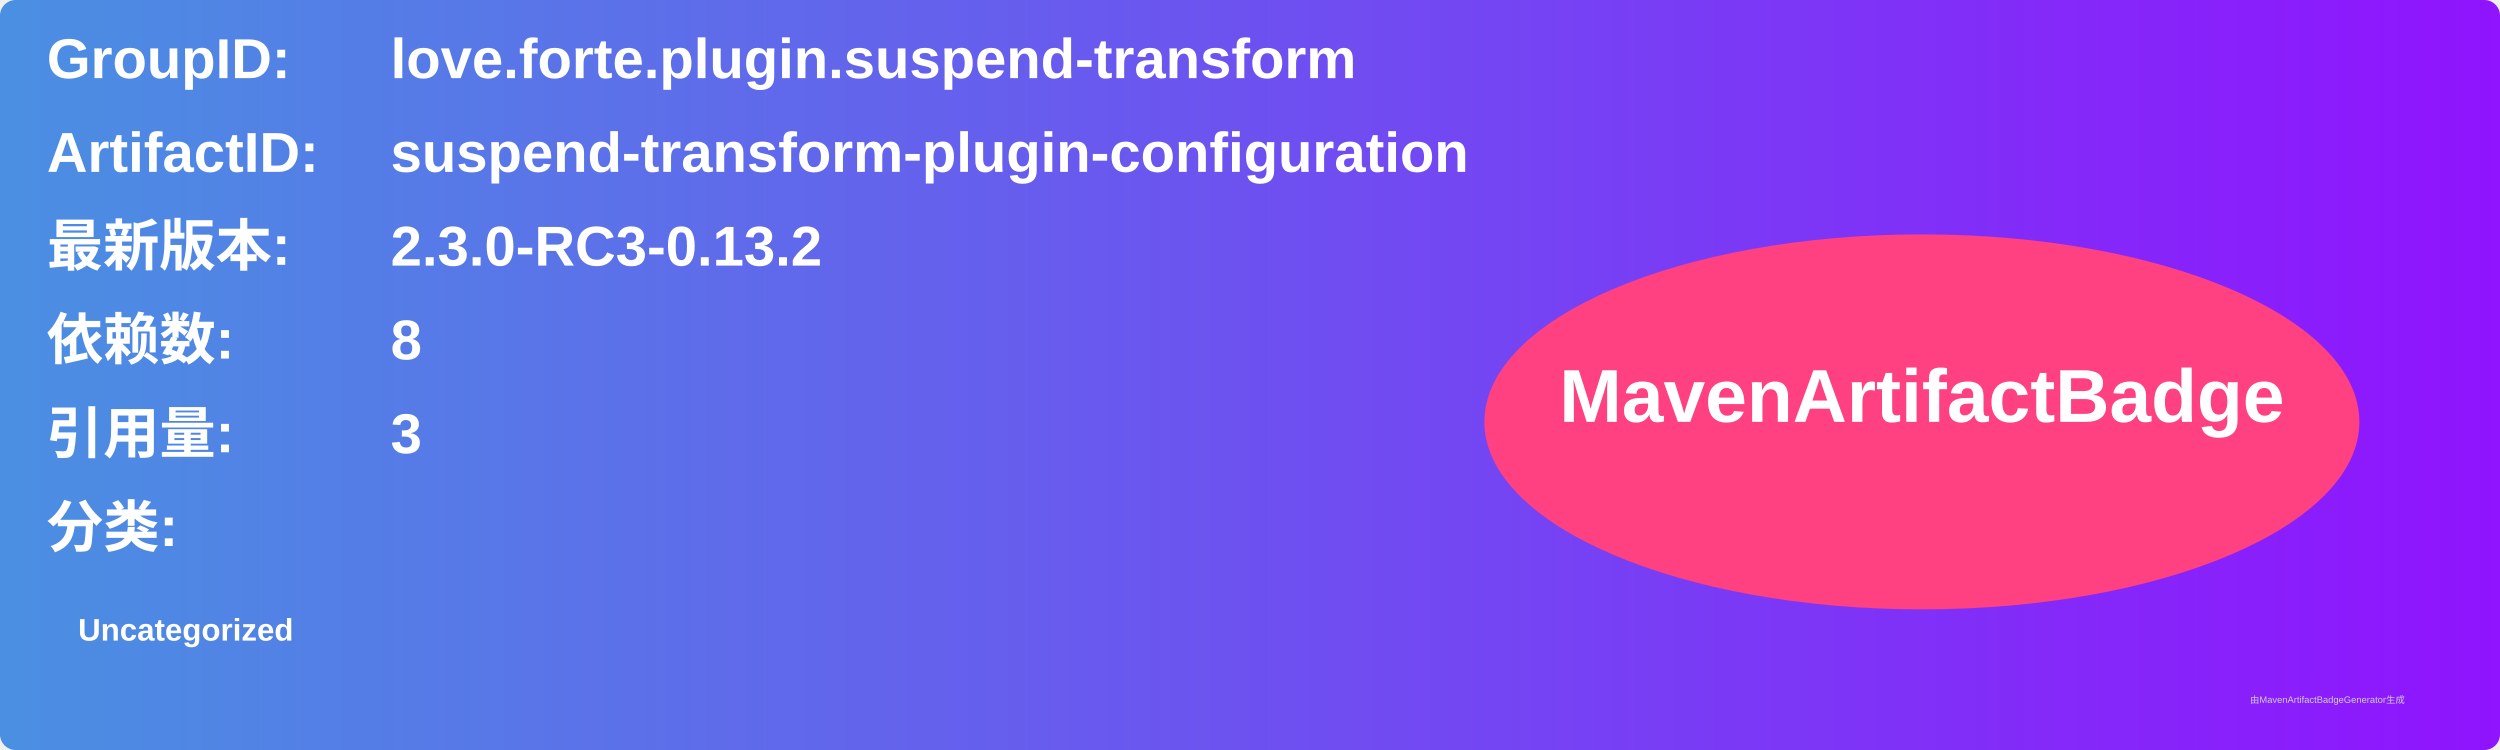
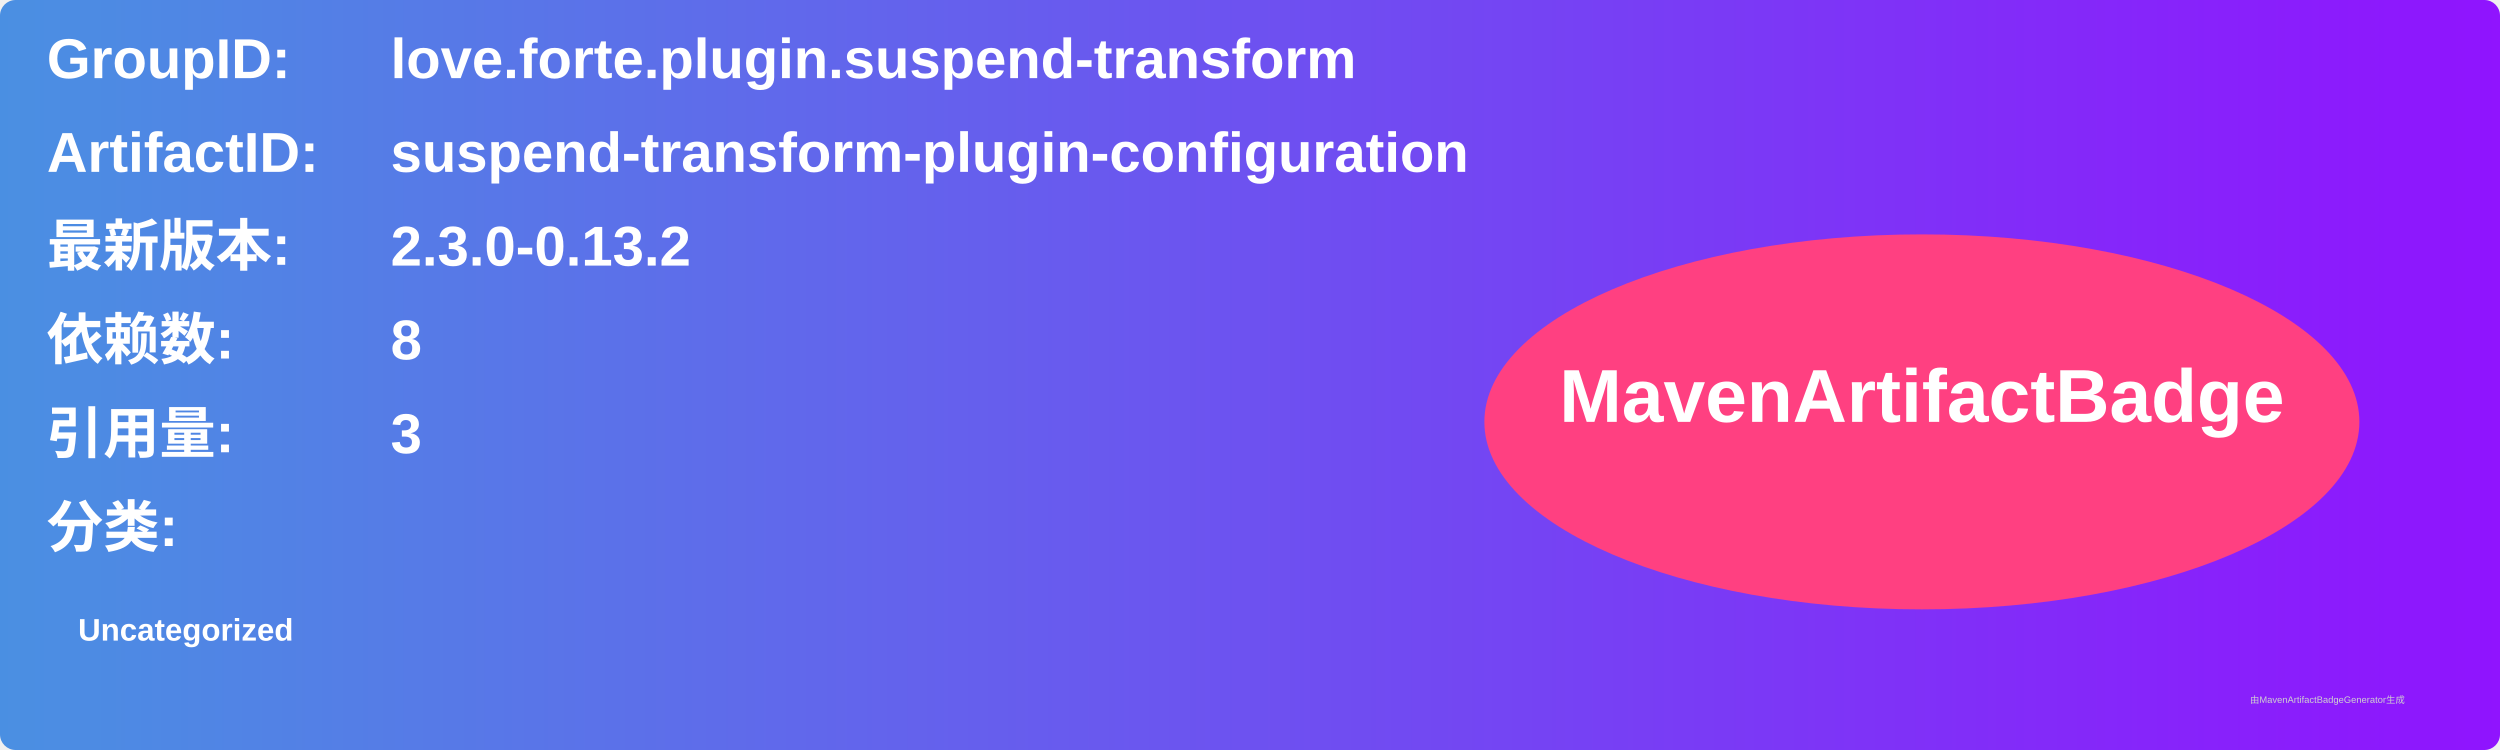
<svg xmlns="http://www.w3.org/2000/svg" width="800" height="240" viewBox="0 0 800 240">
  <linearGradient id="grad" x1="0%" y1="0%" x2="100%" y2="0%">
    <stop offset="0%" stop-color="#4a90e2" />
    <stop offset="100%" stop-color="#9013fe" />
  </linearGradient>
  <rect width="100%" height="100%" rx="5" ry="5" fill="url(#grad)" />
  <g transform="translate(15, 15)">
    <text x="0" y="10" font-family="Arial" font-size="18" fill="white" font-weight="bold" width="260">GroupID:</text>
    <text x="110" y="10" font-family="Arial" font-size="18" fill="white" font-weight="bold" width="460">love.forte.plugin.suspend-transform</text>
    <text x="0" y="40" font-family="Arial" font-size="18" fill="white" font-weight="bold" width="260">ArtifactID:</text>
    <text x="110" y="40" font-family="Arial" font-size="18" fill="white" font-weight="bold" width="460">suspend-transform-plugin-configuration</text>
    <text x="0" y="70" font-family="Arial" font-size="18" fill="white" font-weight="bold">最新版本:</text>
    <text x="110" y="70" font-family="Arial" font-size="18" fill="white" font-weight="bold">
-       <tspan font-weight="bold">2.3.0-RC3-0.13.2</tspan>
+       <tspan font-weight="bold">2.3.0-0.13.2</tspan>
    </text>
    <text x="0" y="100" font-family="Arial" font-size="18" fill="white" font-weight="bold">依赖数: </text>
    <text x="110" y="100" font-family="Arial" font-size="18" fill="white">
      <tspan font-weight="bold">8</tspan>
    </text>
    <text x="0" y="130" font-family="Arial" font-size="18" fill="white" font-weight="bold">引用量: </text>
    <text x="110" y="130" font-family="Arial" font-size="18" fill="white">
      <tspan font-weight="bold">3</tspan>
    </text>
    <text x="0" y="160" font-family="Arial" font-size="18" fill="white" font-weight="bold">分类:</text>
    <text x="10" y="190" font-family="Arial" font-size="10" fill="white">
      <tspan font-weight="bold">Uncategorized</tspan>
    </text>
    <ellipse cx="600" cy="120" rx="140" ry="60" fill="#ff4081" />
    <text x="600" y="120" text-anchor="middle" font-family="Arial" font-size="24" fill="white" font-weight="bold">MavenArtifactBadge</text>
  </g>
  <text x="720" y="225" font-family="Arial" font-size="3" fill="#d0d0d0">由MavenArtifactBadgeGenerator生成</text>
</svg>
